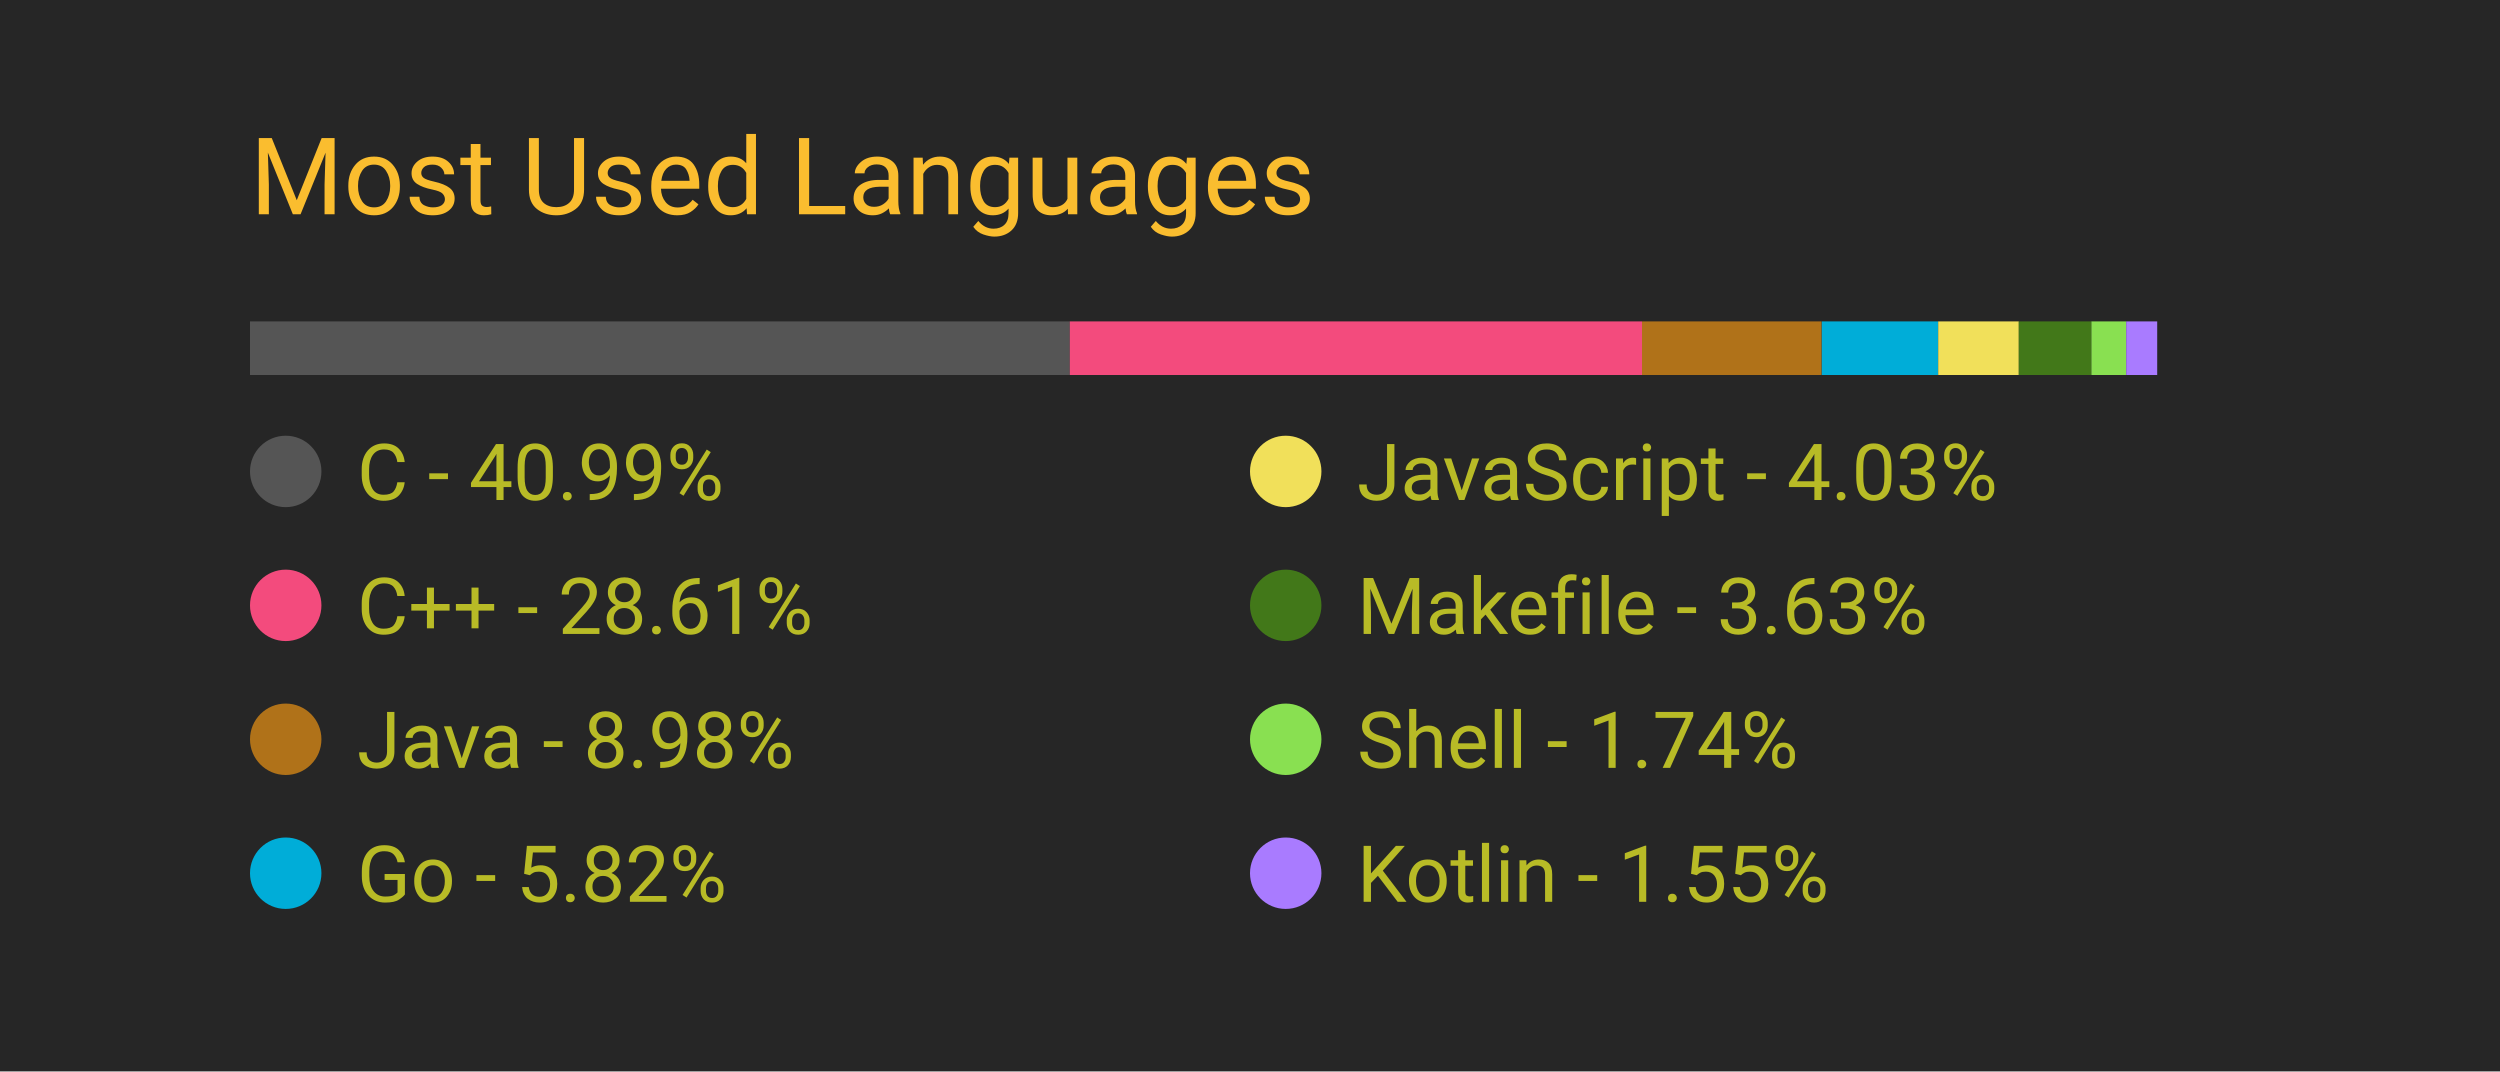
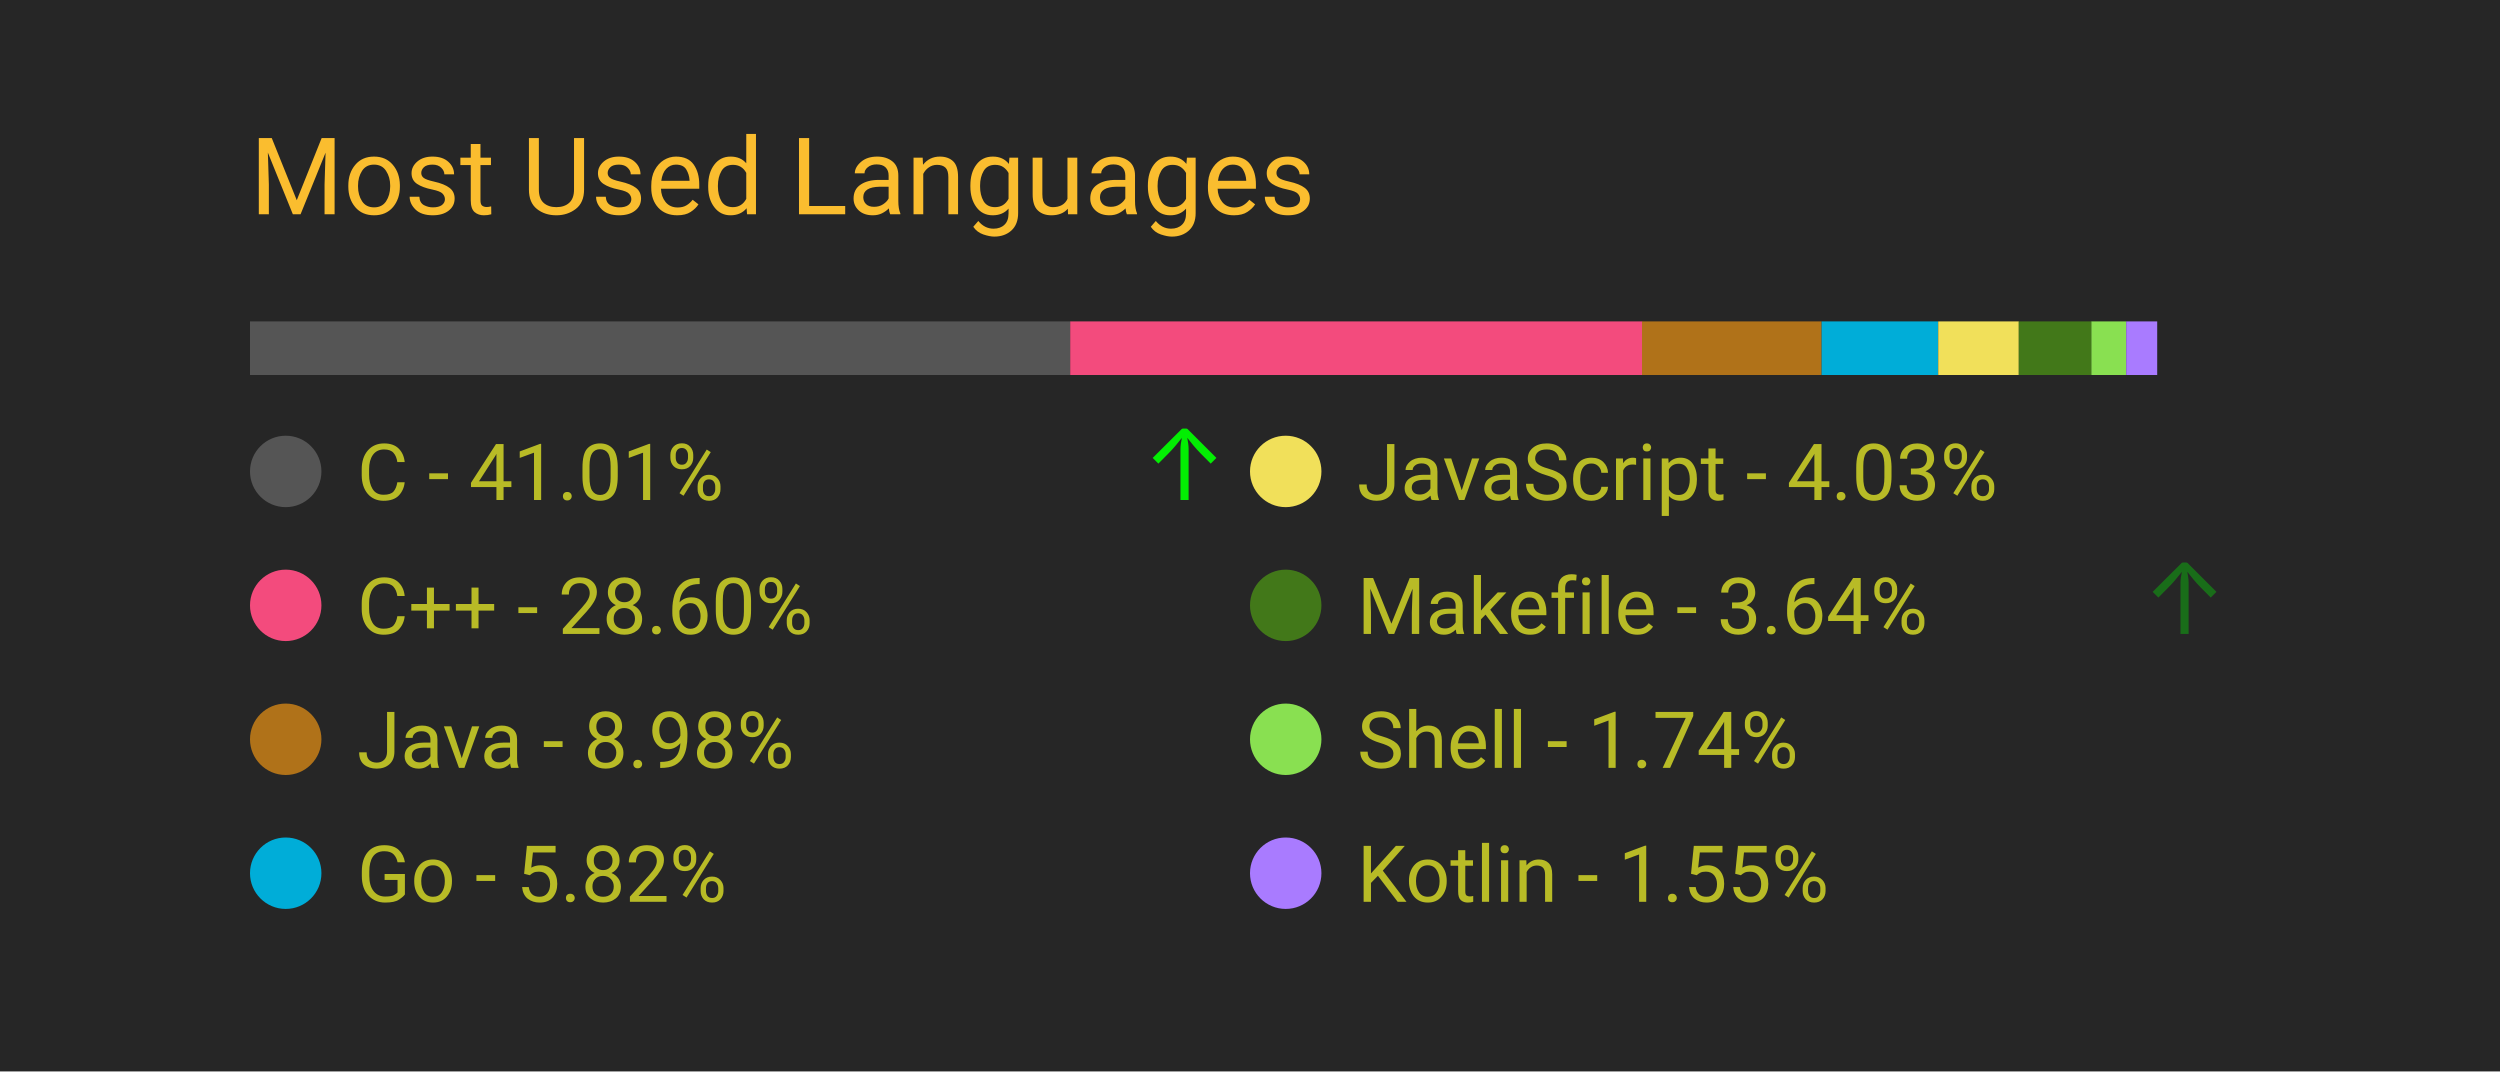
<svg xmlns="http://www.w3.org/2000/svg" width="350" height="150" viewBox="0 0 350 150">
  <style>
		.background {
			width: 100%;
			height: 100%;
			fill: #262626;
		}
		
		text {
			font-family: -apple-system, BlinkMacSystemFont, 'Segoe UI', Roboto, Oxygen, Ubuntu, Cantarell, 'Open Sans', 'Helvetica Neue', sans-serif;
		}

		.title {
			font-size: 15px;
			fill: #fabd2f;
		}

		.bar-segment {
			height: 100%;
		}

		.lang-name {
			font-size: 11px;
			fill: #b8bb26
		}

		.delta-arrow {
			font-size: 14px;
			fill: #00ff00;
		}
	</style>
  <rect class="background" />
  <text class="title" x="10%" y="20%">
		Most Used Languages
	</text>
  <svg x="10%" y="30%" width="80%" height="5%">
-     <rect class="bar-segment" x="0.00%" width="40.99%" fill="#555555" />
-     <rect class="bar-segment" x="40.99%" width="28.61%" fill="#f34b7d" />
+     <rect class="bar-segment" x="0.00%" width="41.01%" fill="#555555" />
+     <rect class="bar-segment" x="41.01%" width="28.60%" fill="#f34b7d" />
    <rect class="bar-segment" x="69.60%" width="8.98%" fill="#b07219" />
-     <rect class="bar-segment" x="78.59%" width="5.82%" fill="#00ADD8" />
+     <rect class="bar-segment" x="78.58%" width="5.82%" fill="#00ADD8" />
    <rect class="bar-segment" x="84.41%" width="4.03%" fill="#f1e05a" />
-     <rect class="bar-segment" x="88.44%" width="3.63%" fill="#427819" />
+     <rect class="bar-segment" x="88.44%" width="3.64%" fill="#427819" />
    <rect class="bar-segment" x="92.07%" width="1.74%" fill="#89e051" />
    <rect class="bar-segment" x="93.81%" width="1.55%" fill="#A97BFF" />
  </svg>
  <svg x="10%" y="40%" width="80%" height="50%">
    <svg y="0%" x="0%">
      <circle cx="5" cy="6" r="5" fill="#555555" />
      <text class="lang-name" x="15" y="10">
- 				C - 40.99%
+ 				C - 41.01%
			</text>
-       <text class="delta-arrow" dx="125" y="10" style="opacity: 0.00%">
+       <text class="delta-arrow" dx="125" y="10" style="opacity: 91.82%">
				↑
			</text>
    </svg>
    <svg y="25%" x="0%">
      <circle cx="5" cy="6" r="5" fill="#f34b7d" />
      <text class="lang-name" x="15" y="10">
- 				C++ - 28.61%
+ 				C++ - 28.60%
			</text>
      <text class="delta-arrow" dx="125" y="10" style="opacity: 0.00%">
				↑
			</text>
    </svg>
    <svg y="50%" x="0%">
      <circle cx="5" cy="6" r="5" fill="#b07219" />
      <text class="lang-name" x="15" y="10">
				Java - 8.98%
			</text>
      <text class="delta-arrow" dx="125" y="10" style="opacity: 0.00%">
				↑
			</text>
    </svg>
    <svg y="75%" x="0%">
      <circle cx="5" cy="6" r="5" fill="#00ADD8" />
      <text class="lang-name" x="15" y="10">
				Go - 5.82%
			</text>
      <text class="delta-arrow" dx="125" y="10" style="opacity: 0.00%">
				↑
			</text>
    </svg>
    <svg y="0%" x="50%">
      <circle cx="5" cy="6" r="5" fill="#f1e05a" />
      <text class="lang-name" x="15" y="10">
				JavaScript - 4.03%
			</text>
      <text class="delta-arrow" dx="125" y="10" style="opacity: 0.00%">
				↑
			</text>
    </svg>
    <svg y="25%" x="50%">
      <circle cx="5" cy="6" r="5" fill="#427819" />
      <text class="lang-name" x="15" y="10">
- 				Makefile - 3.63%
+ 				Makefile - 3.64%
			</text>
-       <text class="delta-arrow" dx="125" y="10" style="opacity: 0.00%">
+       <text class="delta-arrow" dx="125" y="10" style="opacity: 33.18%">
				↑
			</text>
    </svg>
    <svg y="50%" x="50%">
      <circle cx="5" cy="6" r="5" fill="#89e051" />
      <text class="lang-name" x="15" y="10">
				Shell - 1.74%
			</text>
      <text class="delta-arrow" dx="125" y="10" style="opacity: 0.00%">
				↑
			</text>
    </svg>
    <svg y="75%" x="50%">
      <circle cx="5" cy="6" r="5" fill="#A97BFF" />
      <text class="lang-name" x="15" y="10">
				Kotlin - 1.55%
			</text>
      <text class="delta-arrow" dx="125" y="10" style="opacity: 0.00%">
				↑
			</text>
    </svg>
  </svg>
</svg>
